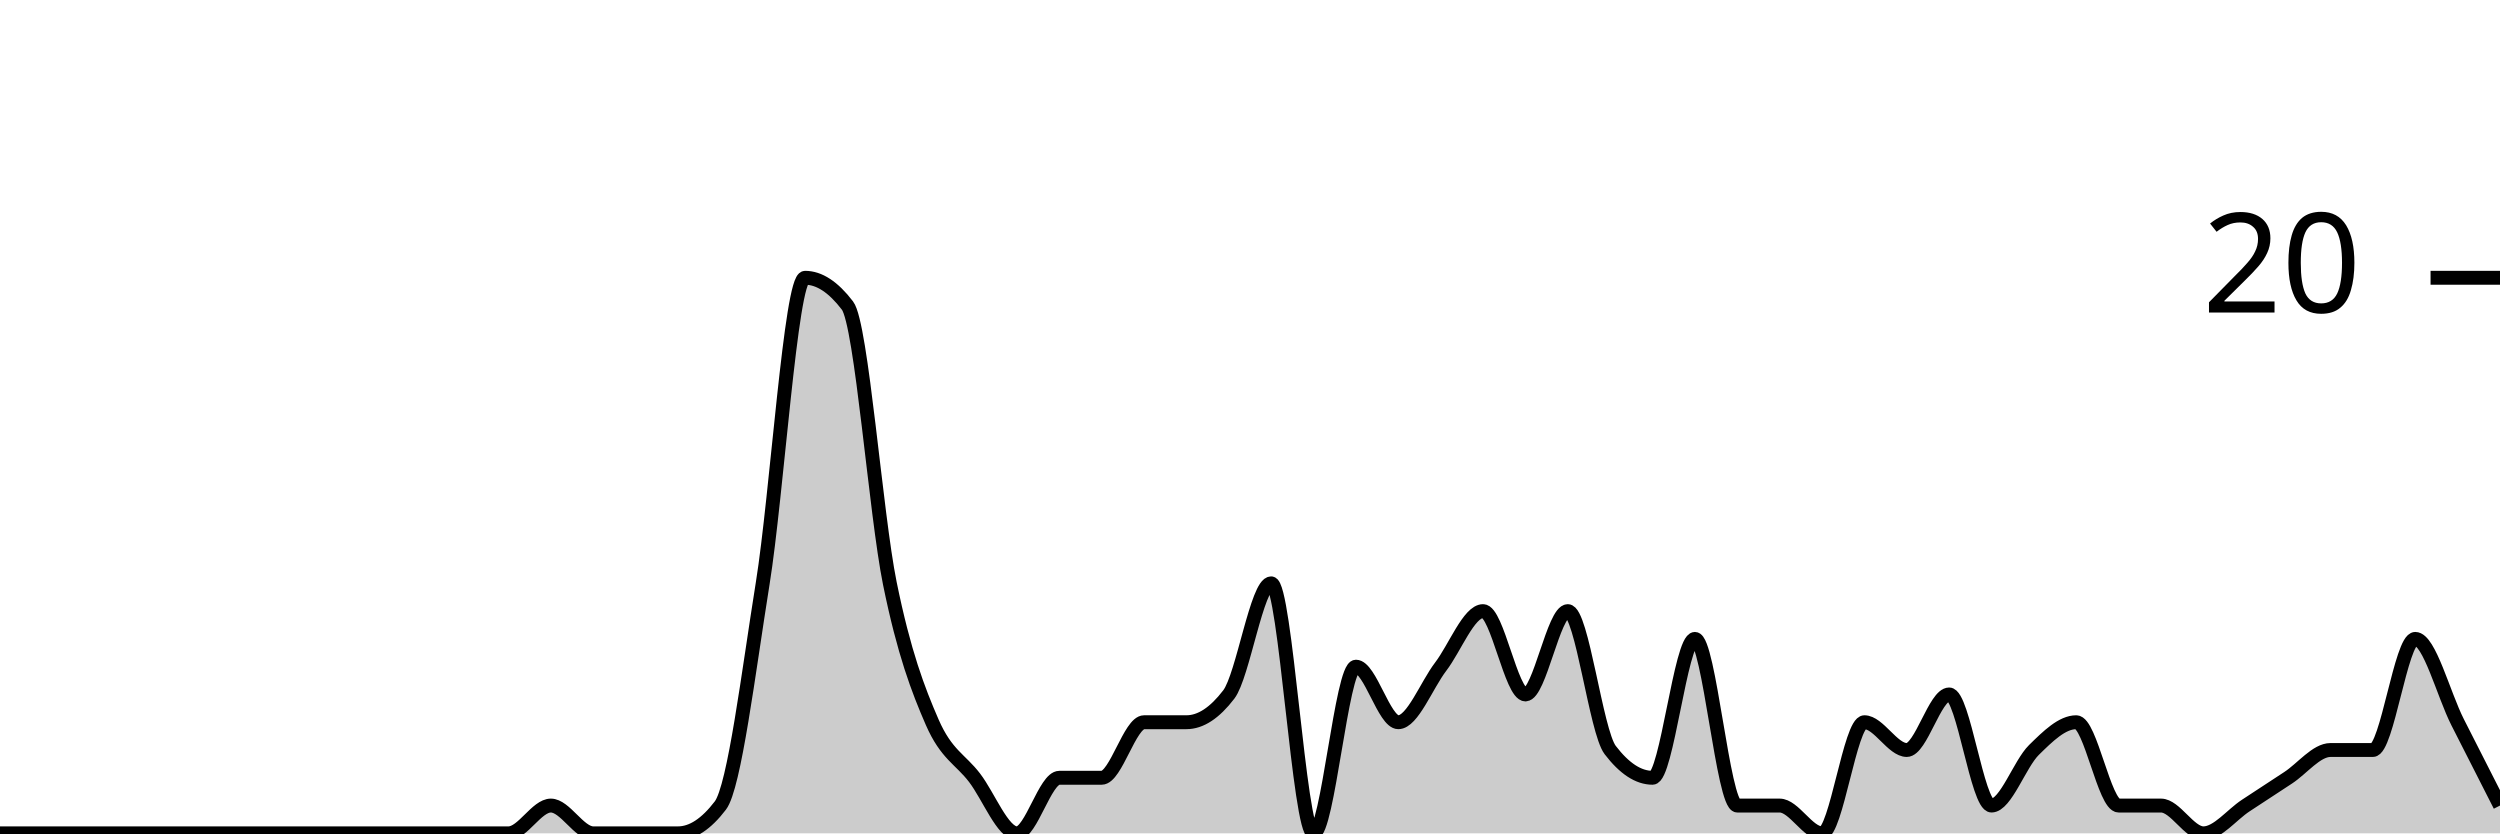
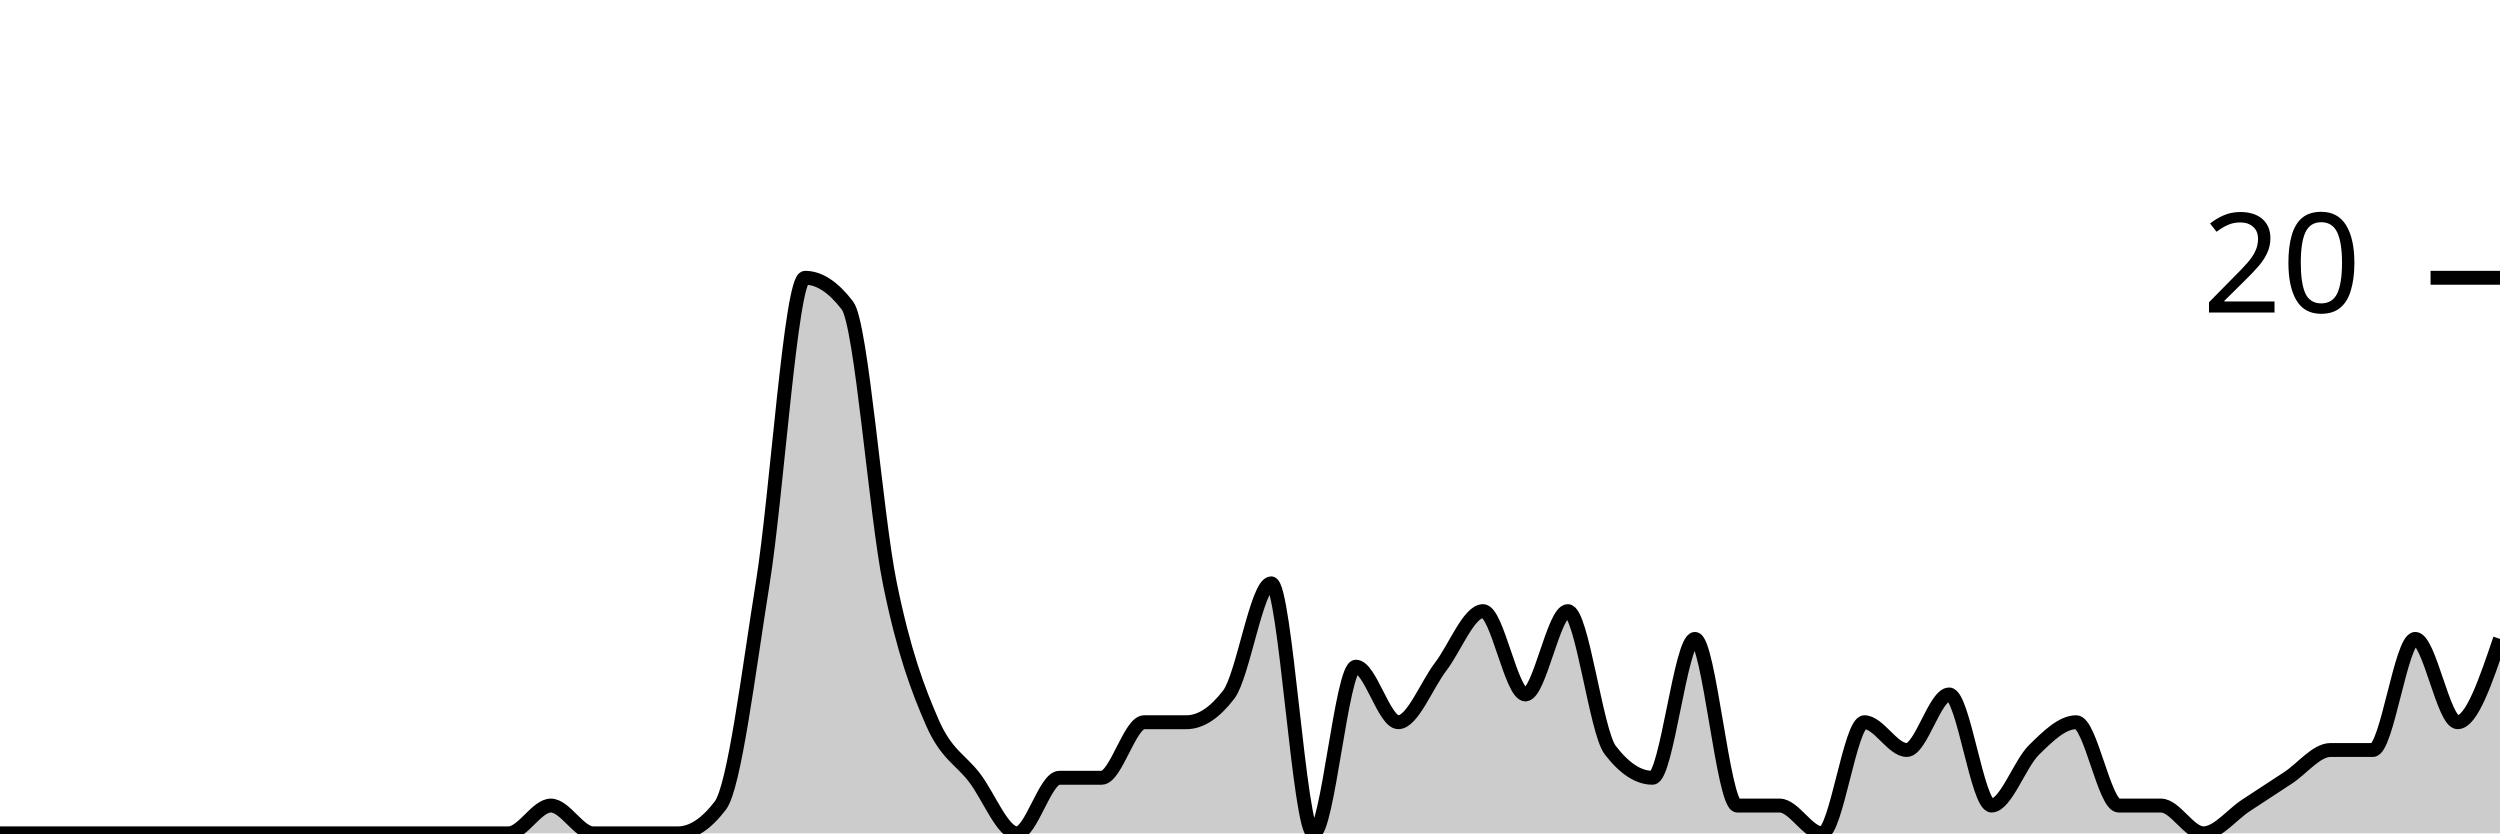
<svg xmlns="http://www.w3.org/2000/svg" viewBox="0 0 180 60">
  <g transform="translate(0,20)">
-     <path class="area" fill="rgba(0, 0, 0, 0.2)" d="M0,40C1.017,40,2.034,40,3.051,40C4.068,40,5.085,40,6.102,40C7.119,40,8.136,40,9.153,40C10.169,40,11.186,40,12.203,40C13.22,40,14.237,40,15.254,40C16.271,40,17.288,40,18.305,40C19.322,40,20.339,40,21.356,40C22.373,40,23.39,40,24.407,40C25.424,40,26.441,40,27.458,40C28.475,40,29.492,40,30.508,40C31.525,40,32.542,40,33.559,40C34.576,40,35.593,40,36.61,40C37.627,40,38.644,38,39.661,38C40.678,38,41.695,40,42.712,40C43.729,40,44.746,40,45.763,40C46.78,40,47.797,40,48.814,40C49.831,40,50.847,39.333,51.864,38C52.881,36.667,53.898,28.333,54.915,22C55.932,15.667,56.949,0,57.966,0C58.983,0,60,0.667,61.017,2C62.034,3.333,63.051,17,64.068,22C65.085,27,66.102,29.667,67.119,32C68.136,34.333,69.153,34.667,70.169,36C71.186,37.333,72.203,40,73.22,40C74.237,40,75.254,36,76.271,36C77.288,36,78.305,36,79.322,36C80.339,36,81.356,32,82.373,32C83.39,32,84.407,32,85.424,32C86.441,32,87.458,31.333,88.475,30C89.492,28.667,90.508,22,91.525,22C92.542,22,93.559,40,94.576,40C95.593,40,96.61,28,97.627,28C98.644,28,99.661,32,100.678,32C101.695,32,102.712,29.333,103.729,28C104.746,26.667,105.763,24,106.78,24C107.797,24,108.814,30,109.831,30C110.847,30,111.864,24,112.881,24C113.898,24,114.915,32.667,115.932,34C116.949,35.333,117.966,36,118.983,36C120,36,121.017,26,122.034,26C123.051,26,124.068,38,125.085,38C126.102,38,127.119,38,128.136,38C129.153,38,130.169,40,131.186,40C132.203,40,133.22,32,134.237,32C135.254,32,136.271,34,137.288,34C138.305,34,139.322,30,140.339,30C141.356,30,142.373,38,143.39,38C144.407,38,145.424,35,146.441,34C147.458,33,148.475,32,149.492,32C150.508,32,151.525,38,152.542,38C153.559,38,154.576,38,155.593,38C156.61,38,157.627,40,158.644,40C159.661,40,160.678,38.667,161.695,38C162.712,37.333,163.729,36.667,164.746,36C165.763,35.333,166.78,34,167.797,34C168.814,34,169.831,34,170.847,34C171.864,34,172.881,26,173.898,26C174.915,26,175.932,30,176.949,32C177.966,34,178.983,36,180,38L180,40C178.983,40,177.966,40,176.949,40C175.932,40,174.915,40,173.898,40C172.881,40,171.864,40,170.847,40C169.831,40,168.814,40,167.797,40C166.78,40,165.763,40,164.746,40C163.729,40,162.712,40,161.695,40C160.678,40,159.661,40,158.644,40C157.627,40,156.61,40,155.593,40C154.576,40,153.559,40,152.542,40C151.525,40,150.508,40,149.492,40C148.475,40,147.458,40,146.441,40C145.424,40,144.407,40,143.39,40C142.373,40,141.356,40,140.339,40C139.322,40,138.305,40,137.288,40C136.271,40,135.254,40,134.237,40C133.22,40,132.203,40,131.186,40C130.169,40,129.153,40,128.136,40C127.119,40,126.102,40,125.085,40C124.068,40,123.051,40,122.034,40C121.017,40,120,40,118.983,40C117.966,40,116.949,40,115.932,40C114.915,40,113.898,40,112.881,40C111.864,40,110.847,40,109.831,40C108.814,40,107.797,40,106.78,40C105.763,40,104.746,40,103.729,40C102.712,40,101.695,40,100.678,40C99.661,40,98.644,40,97.627,40C96.61,40,95.593,40,94.576,40C93.559,40,92.542,40,91.525,40C90.508,40,89.492,40,88.475,40C87.458,40,86.441,40,85.424,40C84.407,40,83.39,40,82.373,40C81.356,40,80.339,40,79.322,40C78.305,40,77.288,40,76.271,40C75.254,40,74.237,40,73.22,40C72.203,40,71.186,40,70.169,40C69.153,40,68.136,40,67.119,40C66.102,40,65.085,40,64.068,40C63.051,40,62.034,40,61.017,40C60,40,58.983,40,57.966,40C56.949,40,55.932,40,54.915,40C53.898,40,52.881,40,51.864,40C50.847,40,49.831,40,48.814,40C47.797,40,46.78,40,45.763,40C44.746,40,43.729,40,42.712,40C41.695,40,40.678,40,39.661,40C38.644,40,37.627,40,36.61,40C35.593,40,34.576,40,33.559,40C32.542,40,31.525,40,30.508,40C29.492,40,28.475,40,27.458,40C26.441,40,25.424,40,24.407,40C23.39,40,22.373,40,21.356,40C20.339,40,19.322,40,18.305,40C17.288,40,16.271,40,15.254,40C14.237,40,13.22,40,12.203,40C11.186,40,10.169,40,9.153,40C8.136,40,7.119,40,6.102,40C5.085,40,4.068,40,3.051,40C2.034,40,1.017,40,0,40Z" />
-     <path class="line" stroke="black" fill="none" d="M0,40C1.017,40,2.034,40,3.051,40C4.068,40,5.085,40,6.102,40C7.119,40,8.136,40,9.153,40C10.169,40,11.186,40,12.203,40C13.22,40,14.237,40,15.254,40C16.271,40,17.288,40,18.305,40C19.322,40,20.339,40,21.356,40C22.373,40,23.39,40,24.407,40C25.424,40,26.441,40,27.458,40C28.475,40,29.492,40,30.508,40C31.525,40,32.542,40,33.559,40C34.576,40,35.593,40,36.61,40C37.627,40,38.644,38,39.661,38C40.678,38,41.695,40,42.712,40C43.729,40,44.746,40,45.763,40C46.78,40,47.797,40,48.814,40C49.831,40,50.847,39.333,51.864,38C52.881,36.667,53.898,28.333,54.915,22C55.932,15.667,56.949,0,57.966,0C58.983,0,60,0.667,61.017,2C62.034,3.333,63.051,17,64.068,22C65.085,27,66.102,29.667,67.119,32C68.136,34.333,69.153,34.667,70.169,36C71.186,37.333,72.203,40,73.22,40C74.237,40,75.254,36,76.271,36C77.288,36,78.305,36,79.322,36C80.339,36,81.356,32,82.373,32C83.39,32,84.407,32,85.424,32C86.441,32,87.458,31.333,88.475,30C89.492,28.667,90.508,22,91.525,22C92.542,22,93.559,40,94.576,40C95.593,40,96.61,28,97.627,28C98.644,28,99.661,32,100.678,32C101.695,32,102.712,29.333,103.729,28C104.746,26.667,105.763,24,106.78,24C107.797,24,108.814,30,109.831,30C110.847,30,111.864,24,112.881,24C113.898,24,114.915,32.667,115.932,34C116.949,35.333,117.966,36,118.983,36C120,36,121.017,26,122.034,26C123.051,26,124.068,38,125.085,38C126.102,38,127.119,38,128.136,38C129.153,38,130.169,40,131.186,40C132.203,40,133.22,32,134.237,32C135.254,32,136.271,34,137.288,34C138.305,34,139.322,30,140.339,30C141.356,30,142.373,38,143.39,38C144.407,38,145.424,35,146.441,34C147.458,33,148.475,32,149.492,32C150.508,32,151.525,38,152.542,38C153.559,38,154.576,38,155.593,38C156.61,38,157.627,40,158.644,40C159.661,40,160.678,38.667,161.695,38C162.712,37.333,163.729,36.667,164.746,36C165.763,35.333,166.78,34,167.797,34C168.814,34,169.831,34,170.847,34C171.864,34,172.881,26,173.898,26C174.915,26,175.932,30,176.949,32C177.966,34,178.983,36,180,38" />
+     <path class="area" fill="rgba(0, 0, 0, 0.2)" d="M0,40C1.017,40,2.034,40,3.051,40C4.068,40,5.085,40,6.102,40C7.119,40,8.136,40,9.153,40C10.169,40,11.186,40,12.203,40C13.22,40,14.237,40,15.254,40C16.271,40,17.288,40,18.305,40C19.322,40,20.339,40,21.356,40C22.373,40,23.39,40,24.407,40C25.424,40,26.441,40,27.458,40C28.475,40,29.492,40,30.508,40C31.525,40,32.542,40,33.559,40C34.576,40,35.593,40,36.61,40C37.627,40,38.644,38,39.661,38C40.678,38,41.695,40,42.712,40C43.729,40,44.746,40,45.763,40C46.78,40,47.797,40,48.814,40C49.831,40,50.847,39.333,51.864,38C52.881,36.667,53.898,28.333,54.915,22C55.932,15.667,56.949,0,57.966,0C58.983,0,60,0.667,61.017,2C62.034,3.333,63.051,17,64.068,22C65.085,27,66.102,29.667,67.119,32C68.136,34.333,69.153,34.667,70.169,36C71.186,37.333,72.203,40,73.22,40C74.237,40,75.254,36,76.271,36C77.288,36,78.305,36,79.322,36C80.339,36,81.356,32,82.373,32C83.39,32,84.407,32,85.424,32C86.441,32,87.458,31.333,88.475,30C89.492,28.667,90.508,22,91.525,22C92.542,22,93.559,40,94.576,40C95.593,40,96.61,28,97.627,28C98.644,28,99.661,32,100.678,32C101.695,32,102.712,29.333,103.729,28C104.746,26.667,105.763,24,106.78,24C107.797,24,108.814,30,109.831,30C110.847,30,111.864,24,112.881,24C113.898,24,114.915,32.667,115.932,34C116.949,35.333,117.966,36,118.983,36C120,36,121.017,26,122.034,26C123.051,26,124.068,38,125.085,38C126.102,38,127.119,38,128.136,38C129.153,38,130.169,40,131.186,40C132.203,40,133.22,32,134.237,32C135.254,32,136.271,34,137.288,34C138.305,34,139.322,30,140.339,30C141.356,30,142.373,38,143.39,38C144.407,38,145.424,35,146.441,34C147.458,33,148.475,32,149.492,32C150.508,32,151.525,38,152.542,38C153.559,38,154.576,38,155.593,38C156.61,38,157.627,40,158.644,40C159.661,40,160.678,38.667,161.695,38C162.712,37.333,163.729,36.667,164.746,36C165.763,35.333,166.78,34,167.797,34C168.814,34,169.831,34,170.847,34C171.864,34,172.881,26,173.898,26C174.915,26,175.932,32,176.949,32C177.966,32,178.983,29,180,26L180,40C178.983,40,177.966,40,176.949,40C175.932,40,174.915,40,173.898,40C172.881,40,171.864,40,170.847,40C169.831,40,168.814,40,167.797,40C166.78,40,165.763,40,164.746,40C163.729,40,162.712,40,161.695,40C160.678,40,159.661,40,158.644,40C157.627,40,156.61,40,155.593,40C154.576,40,153.559,40,152.542,40C151.525,40,150.508,40,149.492,40C148.475,40,147.458,40,146.441,40C145.424,40,144.407,40,143.39,40C142.373,40,141.356,40,140.339,40C139.322,40,138.305,40,137.288,40C136.271,40,135.254,40,134.237,40C133.22,40,132.203,40,131.186,40C130.169,40,129.153,40,128.136,40C127.119,40,126.102,40,125.085,40C124.068,40,123.051,40,122.034,40C121.017,40,120,40,118.983,40C117.966,40,116.949,40,115.932,40C114.915,40,113.898,40,112.881,40C111.864,40,110.847,40,109.831,40C108.814,40,107.797,40,106.78,40C105.763,40,104.746,40,103.729,40C102.712,40,101.695,40,100.678,40C99.661,40,98.644,40,97.627,40C96.61,40,95.593,40,94.576,40C93.559,40,92.542,40,91.525,40C90.508,40,89.492,40,88.475,40C87.458,40,86.441,40,85.424,40C84.407,40,83.39,40,82.373,40C81.356,40,80.339,40,79.322,40C78.305,40,77.288,40,76.271,40C75.254,40,74.237,40,73.22,40C72.203,40,71.186,40,70.169,40C69.153,40,68.136,40,67.119,40C66.102,40,65.085,40,64.068,40C63.051,40,62.034,40,61.017,40C60,40,58.983,40,57.966,40C56.949,40,55.932,40,54.915,40C53.898,40,52.881,40,51.864,40C50.847,40,49.831,40,48.814,40C47.797,40,46.78,40,45.763,40C44.746,40,43.729,40,42.712,40C41.695,40,40.678,40,39.661,40C38.644,40,37.627,40,36.61,40C35.593,40,34.576,40,33.559,40C32.542,40,31.525,40,30.508,40C29.492,40,28.475,40,27.458,40C26.441,40,25.424,40,24.407,40C23.39,40,22.373,40,21.356,40C20.339,40,19.322,40,18.305,40C17.288,40,16.271,40,15.254,40C14.237,40,13.22,40,12.203,40C11.186,40,10.169,40,9.153,40C8.136,40,7.119,40,6.102,40C5.085,40,4.068,40,3.051,40C2.034,40,1.017,40,0,40Z" />
+     <path class="line" stroke="black" fill="none" d="M0,40C1.017,40,2.034,40,3.051,40C4.068,40,5.085,40,6.102,40C7.119,40,8.136,40,9.153,40C10.169,40,11.186,40,12.203,40C13.22,40,14.237,40,15.254,40C16.271,40,17.288,40,18.305,40C19.322,40,20.339,40,21.356,40C22.373,40,23.39,40,24.407,40C25.424,40,26.441,40,27.458,40C28.475,40,29.492,40,30.508,40C31.525,40,32.542,40,33.559,40C34.576,40,35.593,40,36.61,40C37.627,40,38.644,38,39.661,38C40.678,38,41.695,40,42.712,40C43.729,40,44.746,40,45.763,40C46.78,40,47.797,40,48.814,40C49.831,40,50.847,39.333,51.864,38C52.881,36.667,53.898,28.333,54.915,22C55.932,15.667,56.949,0,57.966,0C58.983,0,60,0.667,61.017,2C62.034,3.333,63.051,17,64.068,22C65.085,27,66.102,29.667,67.119,32C68.136,34.333,69.153,34.667,70.169,36C71.186,37.333,72.203,40,73.22,40C74.237,40,75.254,36,76.271,36C77.288,36,78.305,36,79.322,36C80.339,36,81.356,32,82.373,32C83.39,32,84.407,32,85.424,32C86.441,32,87.458,31.333,88.475,30C89.492,28.667,90.508,22,91.525,22C92.542,22,93.559,40,94.576,40C95.593,40,96.61,28,97.627,28C98.644,28,99.661,32,100.678,32C101.695,32,102.712,29.333,103.729,28C104.746,26.667,105.763,24,106.78,24C107.797,24,108.814,30,109.831,30C110.847,30,111.864,24,112.881,24C113.898,24,114.915,32.667,115.932,34C116.949,35.333,117.966,36,118.983,36C120,36,121.017,26,122.034,26C123.051,26,124.068,38,125.085,38C126.102,38,127.119,38,128.136,38C129.153,38,130.169,40,131.186,40C132.203,40,133.22,32,134.237,32C135.254,32,136.271,34,137.288,34C138.305,34,139.322,30,140.339,30C141.356,30,142.373,38,143.39,38C144.407,38,145.424,35,146.441,34C147.458,33,148.475,32,149.492,32C150.508,32,151.525,38,152.542,38C153.559,38,154.576,38,155.593,38C156.61,38,157.627,40,158.644,40C159.661,40,160.678,38.667,161.695,38C162.712,37.333,163.729,36.667,164.746,36C165.763,35.333,166.78,34,167.797,34C168.814,34,169.831,34,170.847,34C171.864,34,172.881,26,173.898,26C174.915,26,175.932,32,176.949,32C177.966,32,178.983,29,180,26" />
    <path class="axis-ceiling" stroke-width="1" stroke="black" fill="none" d="M175,0L180,0" />
    <text class="axis-ceiling-label" font-family="sans-serif" text-anchor="end" font-size="10px" x="170" y="2.5">20</text>
  </g>
</svg>
